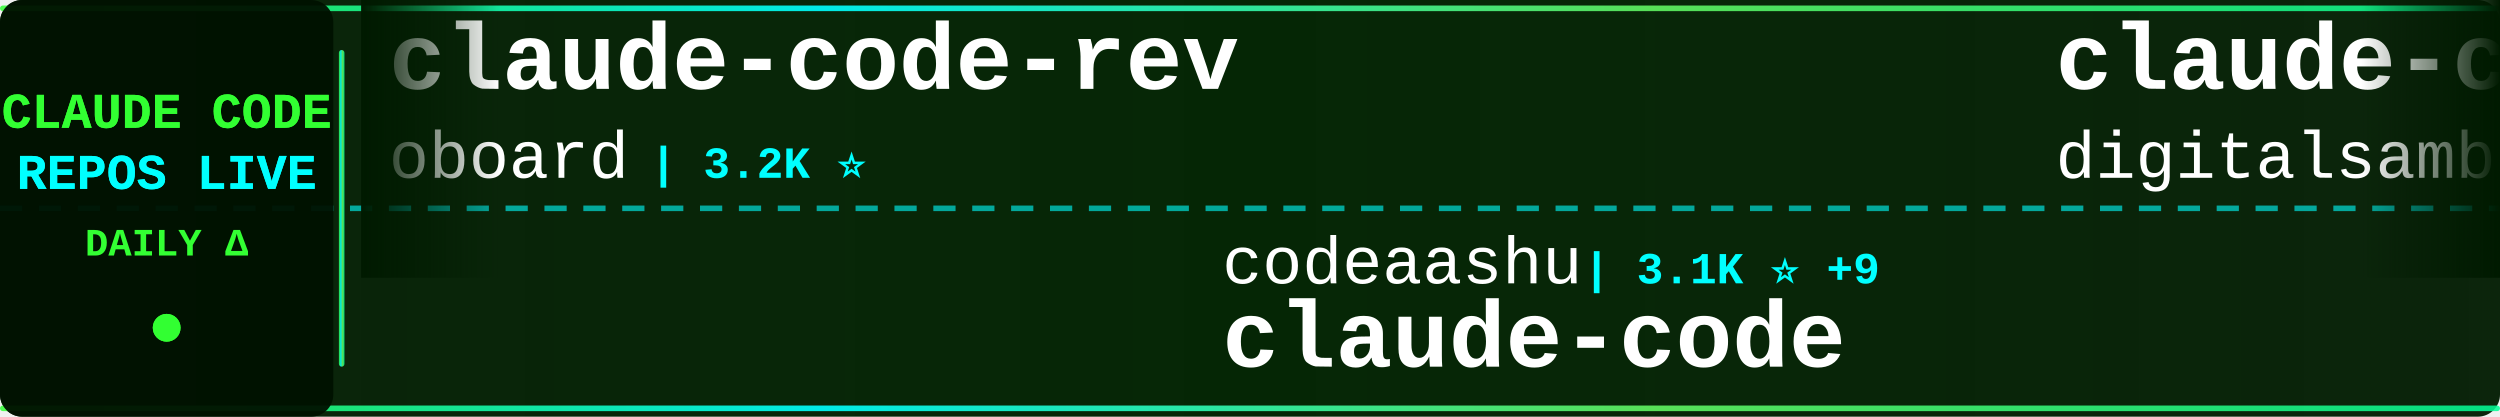
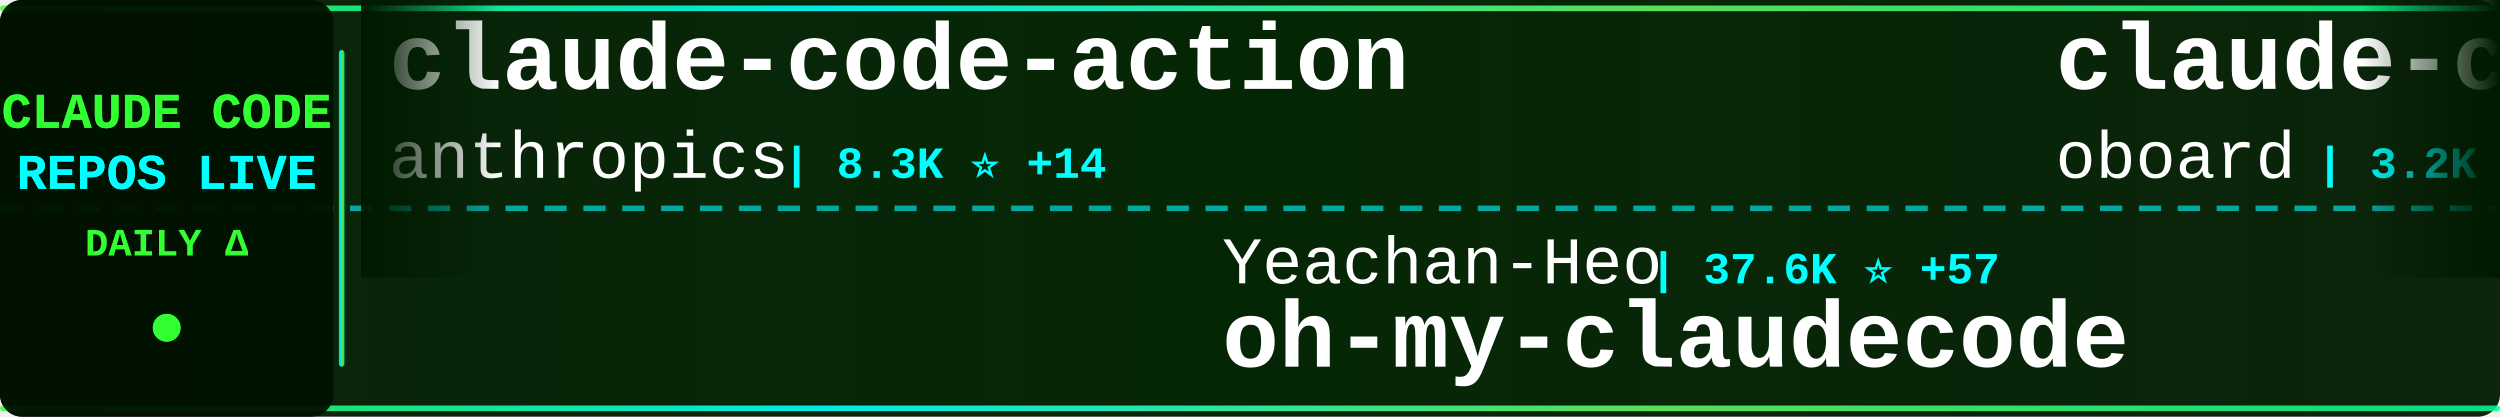
<svg xmlns="http://www.w3.org/2000/svg" width="900" height="150">
  <defs>
    <linearGradient id="tickerBg" x1="0%" y1="0%" x2="100%" y2="0%">
      <stop offset="0%" style="stop-color:#001a00;stop-opacity:0.95" />
      <stop offset="50%" style="stop-color:#002200;stop-opacity:0.98" />
      <stop offset="100%" style="stop-color:#001a00;stop-opacity:0.95" />
    </linearGradient>
    <linearGradient id="borderGrad" x1="0%" y1="0%" x2="100%" y2="0%">
      <stop offset="0%" style="stop-color:#33ff33;stop-opacity:0.85">
        <animate attributeName="stop-opacity" values="0.85;1;0.85" dur="2s" repeatCount="indefinite" />
      </stop>
      <stop offset="33%" style="stop-color:#00ffff;stop-opacity:0.9">
        <animate attributeName="stop-opacity" values="0.9;1;0.9" dur="2.2s" repeatCount="indefinite" />
      </stop>
      <stop offset="66%" style="stop-color:#66ff66;stop-opacity:0.85">
        <animate attributeName="stop-opacity" values="0.85;1;0.85" dur="1.8s" repeatCount="indefinite" />
      </stop>
      <stop offset="100%" style="stop-color:#00ff99;stop-opacity:0.85">
        <animate attributeName="stop-opacity" values="0.85;1;0.85" dur="2s" repeatCount="indefinite" />
      </stop>
    </linearGradient>
    <filter id="textGlow">
      <feGaussianBlur stdDeviation="0.1" result="coloredBlur" />
      <feMerge>
        <feMergeNode in="coloredBlur" />
        <feMergeNode in="SourceGraphic" />
      </feMerge>
    </filter>
    <filter id="metricGlow">
      <feGaussianBlur stdDeviation="0.2" result="coloredBlur" />
      <feMerge>
        <feMergeNode in="coloredBlur" />
        <feMergeNode in="SourceGraphic" />
      </feMerge>
    </filter>
    <linearGradient id="leftFade" x1="0%" y1="0%" x2="100%" y2="0%">
      <stop offset="0%" style="stop-color:#001a00;stop-opacity:1" />
      <stop offset="100%" style="stop-color:#001a00;stop-opacity:0" />
    </linearGradient>
    <linearGradient id="rightFade" x1="0%" y1="0%" x2="100%" y2="0%">
      <stop offset="0%" style="stop-color:#001a00;stop-opacity:0" />
      <stop offset="100%" style="stop-color:#001a00;stop-opacity:1" />
    </linearGradient>
  </defs>
  <rect width="900" height="150" fill="url(#tickerBg)" rx="8" />
  <rect x="0" y="2" width="900" height="2" fill="url(#borderGrad)" rx="1" />
  <rect x="0" y="146" width="900" height="2" fill="url(#borderGrad)" rx="1" />
  <line x1="0" y1="75" x2="900" y2="75" stroke="#00ffff" stroke-width="2" stroke-dasharray="8 6" opacity="0.6" />
  <rect x="0" y="0" width="120" height="150" fill="#001100" opacity="0.95" rx="8" />
  <text x="60" y="46" font-family="'Courier New', monospace" font-size="18" font-weight="bold" fill="#33ff33" text-anchor="middle" filter="url(#textGlow)">
    CLAUDE CODE
  </text>
  <text x="60" y="68" font-family="'Courier New', monospace" font-size="18" font-weight="bold" fill="#00ffff" text-anchor="middle" filter="url(#textGlow)">
    REPOS LIVE
  </text>
  <text x="60" y="92" font-family="'Courier New', monospace" font-size="14" font-weight="bold" fill="#33ff33" text-anchor="middle">
    DAILY Δ
  </text>
  <circle cx="60" cy="118" r="5" fill="#33ff33" filter="url(#metricGlow)">
    <animate attributeName="r" values="4;6;4" dur="1.5s" repeatCount="indefinite" />
    <animate attributeName="opacity" values="0.6;1;0.6" dur="1.5s" repeatCount="indefinite" />
  </circle>
  <rect x="122" y="18" width="2" height="114" fill="url(#borderGrad)" rx="1" />
  <clipPath id="tickerClip">
    <rect x="130" y="0" width="770" height="150" />
  </clipPath>
  <g clip-path="url(#tickerClip)">
    <g id="tickerItems">
      <animateTransform attributeName="transform" attributeType="XML" type="translate" from="0 0" to="-3000 0" dur="54s" repeatCount="indefinite" />
      <g transform="translate(0, 0)">
+         <text x="140" y="32" font-family="'Courier New', monospace" font-size="34" font-weight="bold" fill="#ffffff">claude-code-action</text>
+         <text x="140" y="64" font-family="'Courier New', monospace" font-size="24" font-weight="normal" fill="#ffffff" opacity="1.0">anthropics</text>
+         <text x="282" y="64" font-family="'Courier New', monospace" font-size="16" font-weight="bold" fill="#00ffff"> | 8.3K ⭐ +14</text>
+       </g>
+       <g transform="translate(300, 0)">
+         <text x="140" y="102" font-family="'Courier New', monospace" font-size="24" font-weight="normal" fill="#ffffff" opacity="1.0">Yeachan-Heo</text>
+         <text x="294" y="102" font-family="'Courier New', monospace" font-size="16" font-weight="bold" fill="#00ffff"> | 37.6K ⭐ +57</text>
+         <text x="140" y="132" font-family="'Courier New', monospace" font-size="34" font-weight="bold" fill="#ffffff">oh-my-claudecode</text>
+       </g>
+       <g transform="translate(600, 0)">
        <text x="140" y="32" font-family="'Courier New', monospace" font-size="34" font-weight="bold" fill="#ffffff">claude-code-rev</text>
        <text x="140" y="64" font-family="'Courier New', monospace" font-size="24" font-weight="normal" fill="#ffffff" opacity="1.0">oboard</text>
-         <text x="234" y="64" font-family="'Courier New', monospace" font-size="16" font-weight="bold" fill="#00ffff"> | 3.2K ⭐</text>
-       </g>
-       <g transform="translate(300, 0)">
-         <text x="140" y="102" font-family="'Courier New', monospace" font-size="24" font-weight="normal" fill="#ffffff" opacity="1.0">codeaashu</text>
-         <text x="270" y="102" font-family="'Courier New', monospace" font-size="16" font-weight="bold" fill="#00ffff"> | 3.1K ⭐ +9</text>
-         <text x="140" y="132" font-family="'Courier New', monospace" font-size="34" font-weight="bold" fill="#ffffff">claude-code</text>
-       </g>
-       <g transform="translate(600, 0)">
-         <text x="140" y="32" font-family="'Courier New', monospace" font-size="34" font-weight="bold" fill="#ffffff">claude-code-video-toolki...</text>
-         <text x="140" y="64" font-family="'Courier New', monospace" font-size="24" font-weight="normal" fill="#ffffff" opacity="1.0">digitalsamba</text>
-         <text x="306" y="64" font-family="'Courier New', monospace" font-size="16" font-weight="bold" fill="#00ffff"> | 1.7K ⭐ +11</text>
+         <text x="234" y="64" font-family="'Courier New', monospace" font-size="16" font-weight="bold" fill="#00ffff"> | 3.2K ⭐ +1</text>
      </g>
      <g transform="translate(900, 0)">
-         <text x="140" y="102" font-family="'Courier New', monospace" font-size="24" font-weight="normal" fill="#ffffff" opacity="1.0">ghuntley</text>
-         <text x="258" y="102" font-family="'Courier New', monospace" font-size="16" font-weight="bold" fill="#00ffff"> | 986 ⭐</text>
-         <text x="140" y="132" font-family="'Courier New', monospace" font-size="34" font-weight="bold" fill="#ffffff">claude-code-source-code-...</text>
+         <text x="140" y="102" font-family="'Courier New', monospace" font-size="24" font-weight="normal" fill="#ffffff" opacity="1.0">zstmfhy</text>
+         <text x="246" y="102" font-family="'Courier New', monospace" font-size="16" font-weight="bold" fill="#00ffff"> | 190 ⭐</text>
+         <text x="140" y="132" font-family="'Courier New', monospace" font-size="34" font-weight="bold" fill="#ffffff">Claude-code</text>
      </g>
      <g transform="translate(1200, 0)">
-         <text x="140" y="32" font-family="'Courier New', monospace" font-size="34" font-weight="bold" fill="#ffffff">claude-code-source</text>
-         <text x="140" y="64" font-family="'Courier New', monospace" font-size="24" font-weight="normal" fill="#ffffff" opacity="1.0">AprilNEA</text>
-         <text x="258" y="64" font-family="'Courier New', monospace" font-size="16" font-weight="bold" fill="#00ffff"> | 389 ⭐ +1</text>
+         <text x="140" y="32" font-family="'Courier New', monospace" font-size="34" font-weight="bold" fill="#ffffff">sc-claude-code-files</text>
+         <text x="140" y="64" font-family="'Courier New', monospace" font-size="24" font-weight="normal" fill="#ffffff" opacity="1.0">https-deeplearning-ai</text>
+         <text x="414" y="64" font-family="'Courier New', monospace" font-size="16" font-weight="bold" fill="#00ffff"> | 534 ⭐ +1</text>
      </g>
      <g transform="translate(1500, 0)">
-         <text x="140" y="102" font-family="'Courier New', monospace" font-size="24" font-weight="normal" fill="#ffffff" opacity="1.0">lintsinghua</text>
-         <text x="294" y="102" font-family="'Courier New', monospace" font-size="16" font-weight="bold" fill="#00ffff"> | 3.9K ⭐ +9</text>
-         <text x="140" y="132" font-family="'Courier New', monospace" font-size="34" font-weight="bold" fill="#ffffff">claude-code-book</text>
+         <text x="140" y="102" font-family="'Courier New', monospace" font-size="24" font-weight="normal" fill="#ffffff" opacity="1.0">jqueryscript</text>
+         <text x="306" y="102" font-family="'Courier New', monospace" font-size="16" font-weight="bold" fill="#00ffff"> | 459 ⭐</text>
+         <text x="140" y="132" font-family="'Courier New', monospace" font-size="34" font-weight="bold" fill="#ffffff">awesome-claude-code</text>
      </g>
      <g transform="translate(1800, 0)">
-         <text x="140" y="32" font-family="'Courier New', monospace" font-size="34" font-weight="bold" fill="#ffffff">claude-code-router</text>
-         <text x="140" y="64" font-family="'Courier New', monospace" font-size="24" font-weight="normal" fill="#ffffff" opacity="1.0">musistudio</text>
-         <text x="282" y="64" font-family="'Courier New', monospace" font-size="16" font-weight="bold" fill="#00ffff"> | 35.7K ⭐ +34</text>
+         <text x="140" y="32" font-family="'Courier New', monospace" font-size="34" font-weight="bold" fill="#ffffff">claude-code-infrastructu...</text>
+         <text x="140" y="64" font-family="'Courier New', monospace" font-size="24" font-weight="normal" fill="#ffffff" opacity="1.0">diet103</text>
+         <text x="246" y="64" font-family="'Courier New', monospace" font-size="16" font-weight="bold" fill="#00ffff"> | 9.7K ⭐ +1</text>
      </g>
      <g transform="translate(2100, 0)">
-         <text x="140" y="102" font-family="'Courier New', monospace" font-size="24" font-weight="normal" fill="#ffffff" opacity="1.0">fuergaosi233</text>
-         <text x="306" y="102" font-family="'Courier New', monospace" font-size="16" font-weight="bold" fill="#00ffff"> | 2.7K ⭐ +1</text>
-         <text x="140" y="132" font-family="'Courier New', monospace" font-size="34" font-weight="bold" fill="#ffffff">claude-code-proxy</text>
+         <text x="140" y="102" font-family="'Courier New', monospace" font-size="24" font-weight="normal" fill="#ffffff" opacity="1.0">Pimzino</text>
+         <text x="246" y="102" font-family="'Courier New', monospace" font-size="16" font-weight="bold" fill="#00ffff"> | 3.8K ⭐ +1</text>
+         <text x="140" y="132" font-family="'Courier New', monospace" font-size="34" font-weight="bold" fill="#ffffff">claude-code-spec-workflo...</text>
      </g>
      <g transform="translate(2400, 0)">
-         <text x="140" y="32" font-family="'Courier New', monospace" font-size="34" font-weight="bold" fill="#ffffff">claude-code-ultimate-gui...</text>
-         <text x="140" y="64" font-family="'Courier New', monospace" font-size="24" font-weight="normal" fill="#ffffff" opacity="1.0">FlorianBruniaux</text>
-         <text x="342" y="64" font-family="'Courier New', monospace" font-size="16" font-weight="bold" fill="#00ffff"> | 5.4K ⭐ +10</text>
+         <text x="140" y="32" font-family="'Courier New', monospace" font-size="34" font-weight="bold" fill="#ffffff">edmunds-claude-code</text>
+         <text x="140" y="64" font-family="'Courier New', monospace" font-size="24" font-weight="normal" fill="#ffffff" opacity="1.0">edmund-io</text>
+         <text x="270" y="64" font-family="'Courier New', monospace" font-size="16" font-weight="bold" fill="#00ffff"> | 1.5K ⭐ +1</text>
      </g>
      <g transform="translate(2700, 0)">
-         <text x="140" y="102" font-family="'Courier New', monospace" font-size="24" font-weight="normal" fill="#ffffff" opacity="1.0">lorryjovens-hub</text>
-         <text x="342" y="102" font-family="'Courier New', monospace" font-size="16" font-weight="bold" fill="#00ffff"> | 1.7K ⭐ +2</text>
-         <text x="140" y="132" font-family="'Courier New', monospace" font-size="34" font-weight="bold" fill="#ffffff">claude-code-rust</text>
+         <text x="140" y="102" font-family="'Courier New', monospace" font-size="24" font-weight="normal" fill="#ffffff" opacity="1.0">Windy3f3f3f3f</text>
+         <text x="318" y="102" font-family="'Courier New', monospace" font-size="16" font-weight="bold" fill="#00ffff"> | 3.1K ⭐ +14</text>
+         <text x="140" y="132" font-family="'Courier New', monospace" font-size="34" font-weight="bold" fill="#ffffff">how-claude-code-works</text>
      </g>
      <g transform="translate(3000, 0)">
+         <text x="140" y="32" font-family="'Courier New', monospace" font-size="34" font-weight="bold" fill="#ffffff">claude-code-action</text>
+         <text x="140" y="64" font-family="'Courier New', monospace" font-size="24" font-weight="normal" fill="#ffffff" opacity="1.0">anthropics</text>
+         <text x="282" y="64" font-family="'Courier New', monospace" font-size="16" font-weight="bold" fill="#00ffff"> | 8.3K ⭐ +14</text>
+       </g>
+       <g transform="translate(3300, 0)">
+         <text x="140" y="102" font-family="'Courier New', monospace" font-size="24" font-weight="normal" fill="#ffffff" opacity="1.0">Yeachan-Heo</text>
+         <text x="294" y="102" font-family="'Courier New', monospace" font-size="16" font-weight="bold" fill="#00ffff"> | 37.6K ⭐ +57</text>
+         <text x="140" y="132" font-family="'Courier New', monospace" font-size="34" font-weight="bold" fill="#ffffff">oh-my-claudecode</text>
+       </g>
+       <g transform="translate(3600, 0)">
        <text x="140" y="32" font-family="'Courier New', monospace" font-size="34" font-weight="bold" fill="#ffffff">claude-code-rev</text>
        <text x="140" y="64" font-family="'Courier New', monospace" font-size="24" font-weight="normal" fill="#ffffff" opacity="1.0">oboard</text>
-         <text x="234" y="64" font-family="'Courier New', monospace" font-size="16" font-weight="bold" fill="#00ffff"> | 3.2K ⭐</text>
-       </g>
-       <g transform="translate(3300, 0)">
-         <text x="140" y="102" font-family="'Courier New', monospace" font-size="24" font-weight="normal" fill="#ffffff" opacity="1.0">codeaashu</text>
-         <text x="270" y="102" font-family="'Courier New', monospace" font-size="16" font-weight="bold" fill="#00ffff"> | 3.1K ⭐ +9</text>
-         <text x="140" y="132" font-family="'Courier New', monospace" font-size="34" font-weight="bold" fill="#ffffff">claude-code</text>
-       </g>
-       <g transform="translate(3600, 0)">
-         <text x="140" y="32" font-family="'Courier New', monospace" font-size="34" font-weight="bold" fill="#ffffff">claude-code-video-toolki...</text>
-         <text x="140" y="64" font-family="'Courier New', monospace" font-size="24" font-weight="normal" fill="#ffffff" opacity="1.0">digitalsamba</text>
-         <text x="306" y="64" font-family="'Courier New', monospace" font-size="16" font-weight="bold" fill="#00ffff"> | 1.7K ⭐ +11</text>
+         <text x="234" y="64" font-family="'Courier New', monospace" font-size="16" font-weight="bold" fill="#00ffff"> | 3.2K ⭐ +1</text>
      </g>
      <g transform="translate(3900, 0)">
-         <text x="140" y="102" font-family="'Courier New', monospace" font-size="24" font-weight="normal" fill="#ffffff" opacity="1.0">ghuntley</text>
-         <text x="258" y="102" font-family="'Courier New', monospace" font-size="16" font-weight="bold" fill="#00ffff"> | 986 ⭐</text>
-         <text x="140" y="132" font-family="'Courier New', monospace" font-size="34" font-weight="bold" fill="#ffffff">claude-code-source-code-...</text>
+         <text x="140" y="102" font-family="'Courier New', monospace" font-size="24" font-weight="normal" fill="#ffffff" opacity="1.0">zstmfhy</text>
+         <text x="246" y="102" font-family="'Courier New', monospace" font-size="16" font-weight="bold" fill="#00ffff"> | 190 ⭐</text>
+         <text x="140" y="132" font-family="'Courier New', monospace" font-size="34" font-weight="bold" fill="#ffffff">Claude-code</text>
      </g>
    </g>
  </g>
  <rect x="130" y="0" width="50" height="100" fill="url(#leftFade)" />
  <rect x="850" y="0" width="50" height="100" fill="url(#rightFade)" />
</svg>
